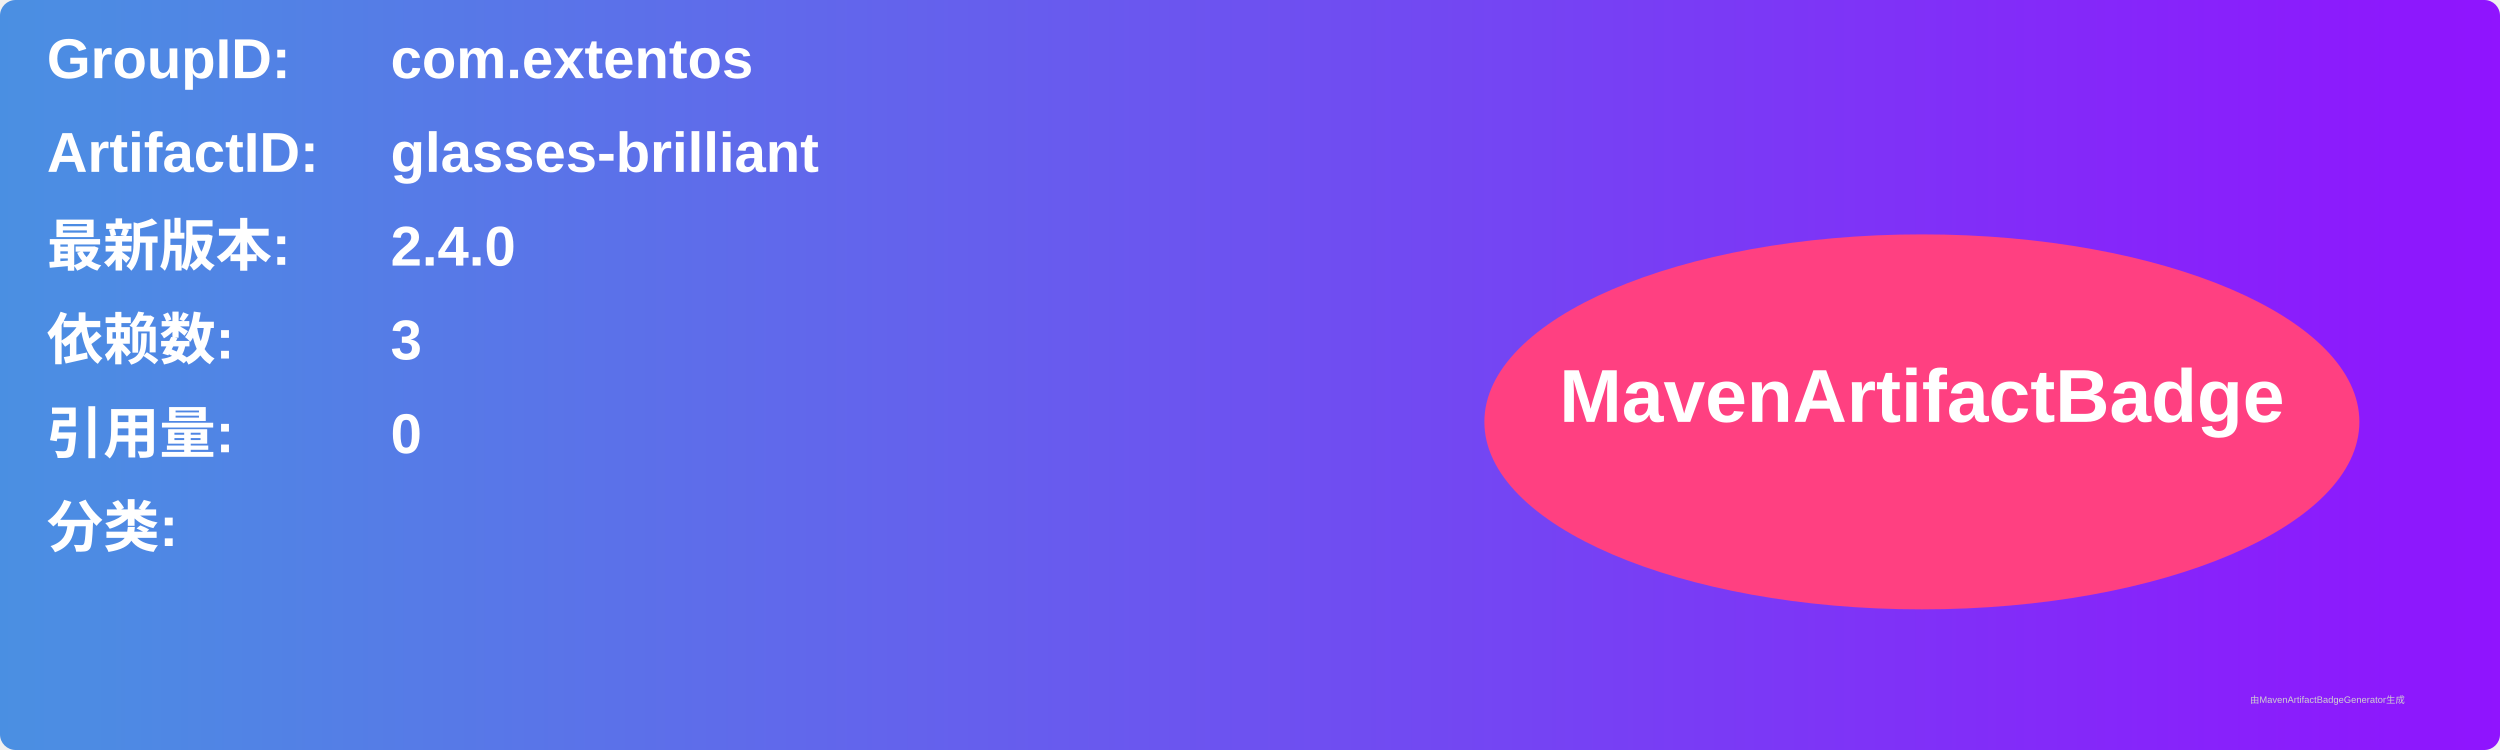
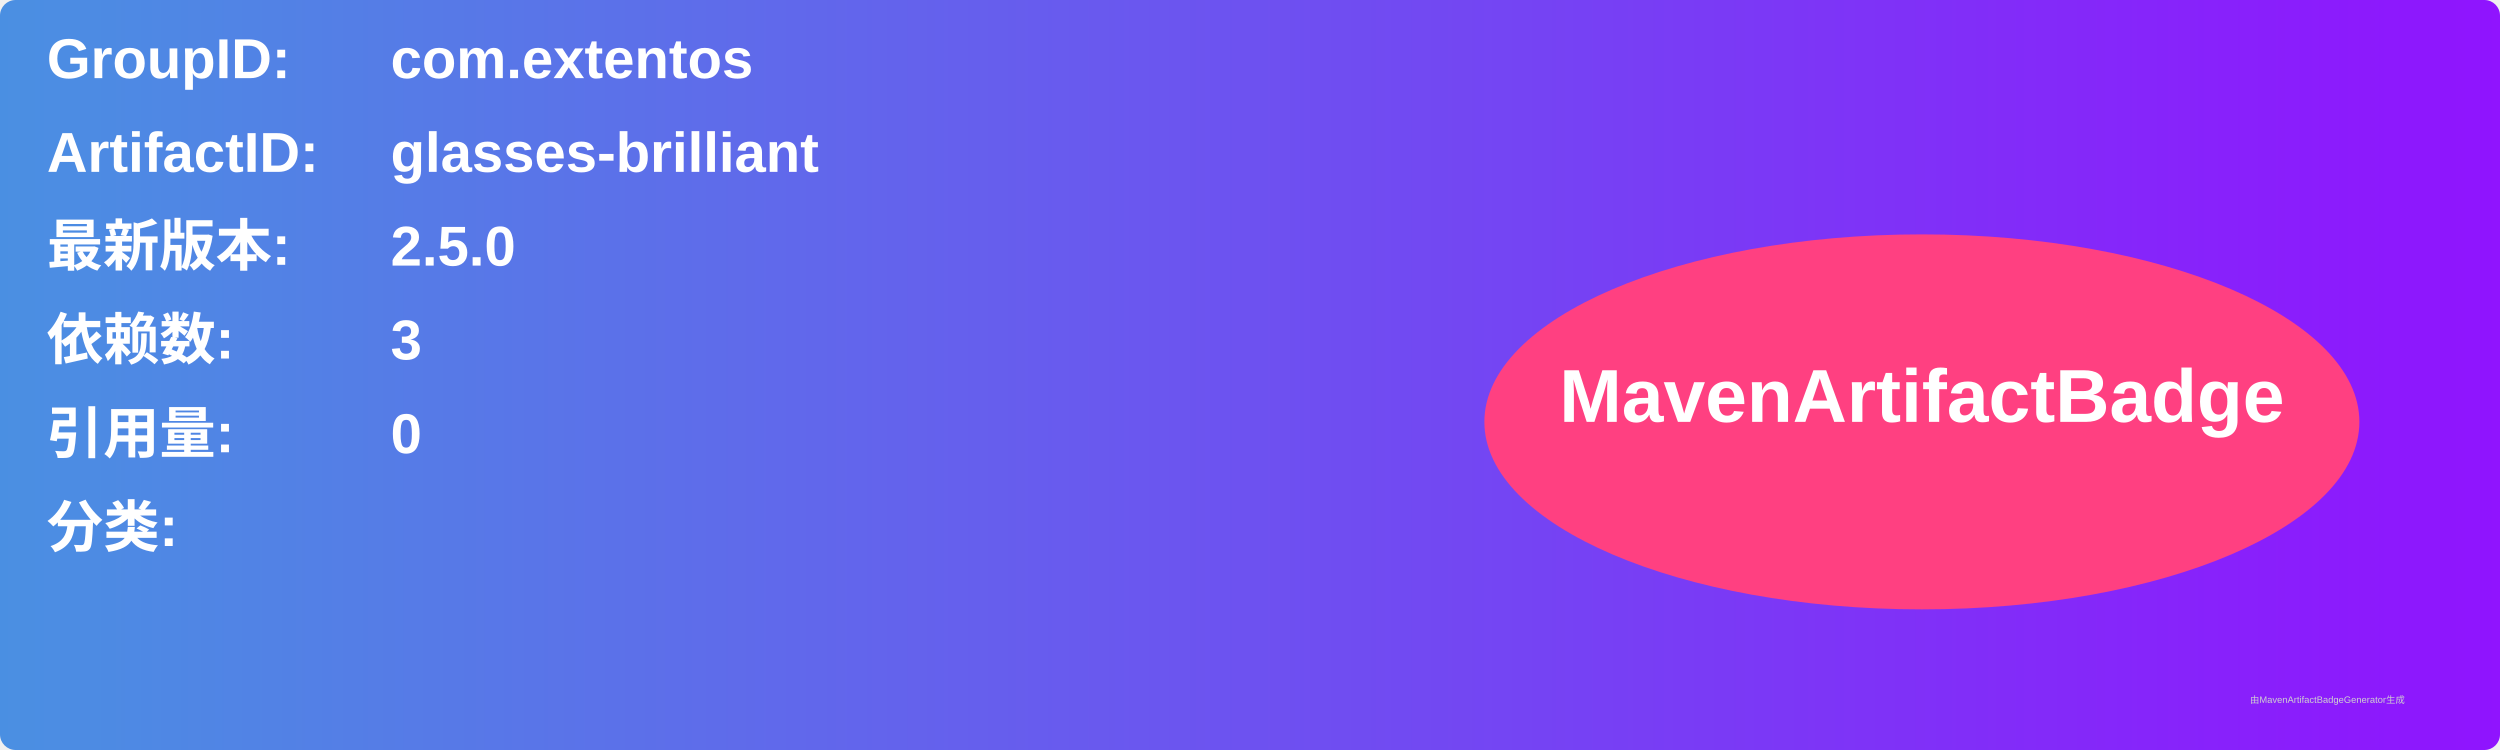
<svg xmlns="http://www.w3.org/2000/svg" width="800" height="240" viewBox="0 0 800 240">
  <linearGradient id="grad" x1="0%" y1="0%" x2="100%" y2="0%">
    <stop offset="0%" stop-color="#4a90e2" />
    <stop offset="100%" stop-color="#9013fe" />
  </linearGradient>
  <rect width="100%" height="100%" rx="5" ry="5" fill="url(#grad)" />
  <g transform="translate(15, 15)">
    <text x="0" y="10" font-family="Arial" font-size="18" fill="white" font-weight="bold" width="260">GroupID:</text>
    <text x="110" y="10" font-family="Arial" font-size="18" fill="white" font-weight="bold" width="460">com.extentos</text>
    <text x="0" y="40" font-family="Arial" font-size="18" fill="white" font-weight="bold" width="260">ArtifactID:</text>
    <text x="110" y="40" font-family="Arial" font-size="18" fill="white" font-weight="bold" width="460">glasses-brilliant</text>
    <text x="0" y="70" font-family="Arial" font-size="18" fill="white" font-weight="bold">最新版本:</text>
    <text x="110" y="70" font-family="Arial" font-size="18" fill="white" font-weight="bold">
-       <tspan font-weight="bold">2.4.0</tspan>
+       <tspan font-weight="bold">2.5.0</tspan>
    </text>
    <text x="0" y="100" font-family="Arial" font-size="18" fill="white" font-weight="bold">依赖数: </text>
    <text x="110" y="100" font-family="Arial" font-size="18" fill="white">
      <tspan font-weight="bold">3</tspan>
    </text>
    <text x="0" y="130" font-family="Arial" font-size="18" fill="white" font-weight="bold">引用量: </text>
    <text x="110" y="130" font-family="Arial" font-size="18" fill="white">
      <tspan font-weight="bold">0</tspan>
    </text>
    <text x="0" y="160" font-family="Arial" font-size="18" fill="white" font-weight="bold">分类:</text>
    <text x="10" y="190" font-family="Arial" font-size="10" fill="white">
      <tspan font-weight="bold" />
    </text>
    <ellipse cx="600" cy="120" rx="140" ry="60" fill="#ff4081" />
    <text x="600" y="120" text-anchor="middle" font-family="Arial" font-size="24" fill="white" font-weight="bold">MavenArtifactBadge</text>
  </g>
  <text x="720" y="225" font-family="Arial" font-size="3" fill="#d0d0d0">由MavenArtifactBadgeGenerator生成</text>
</svg>
